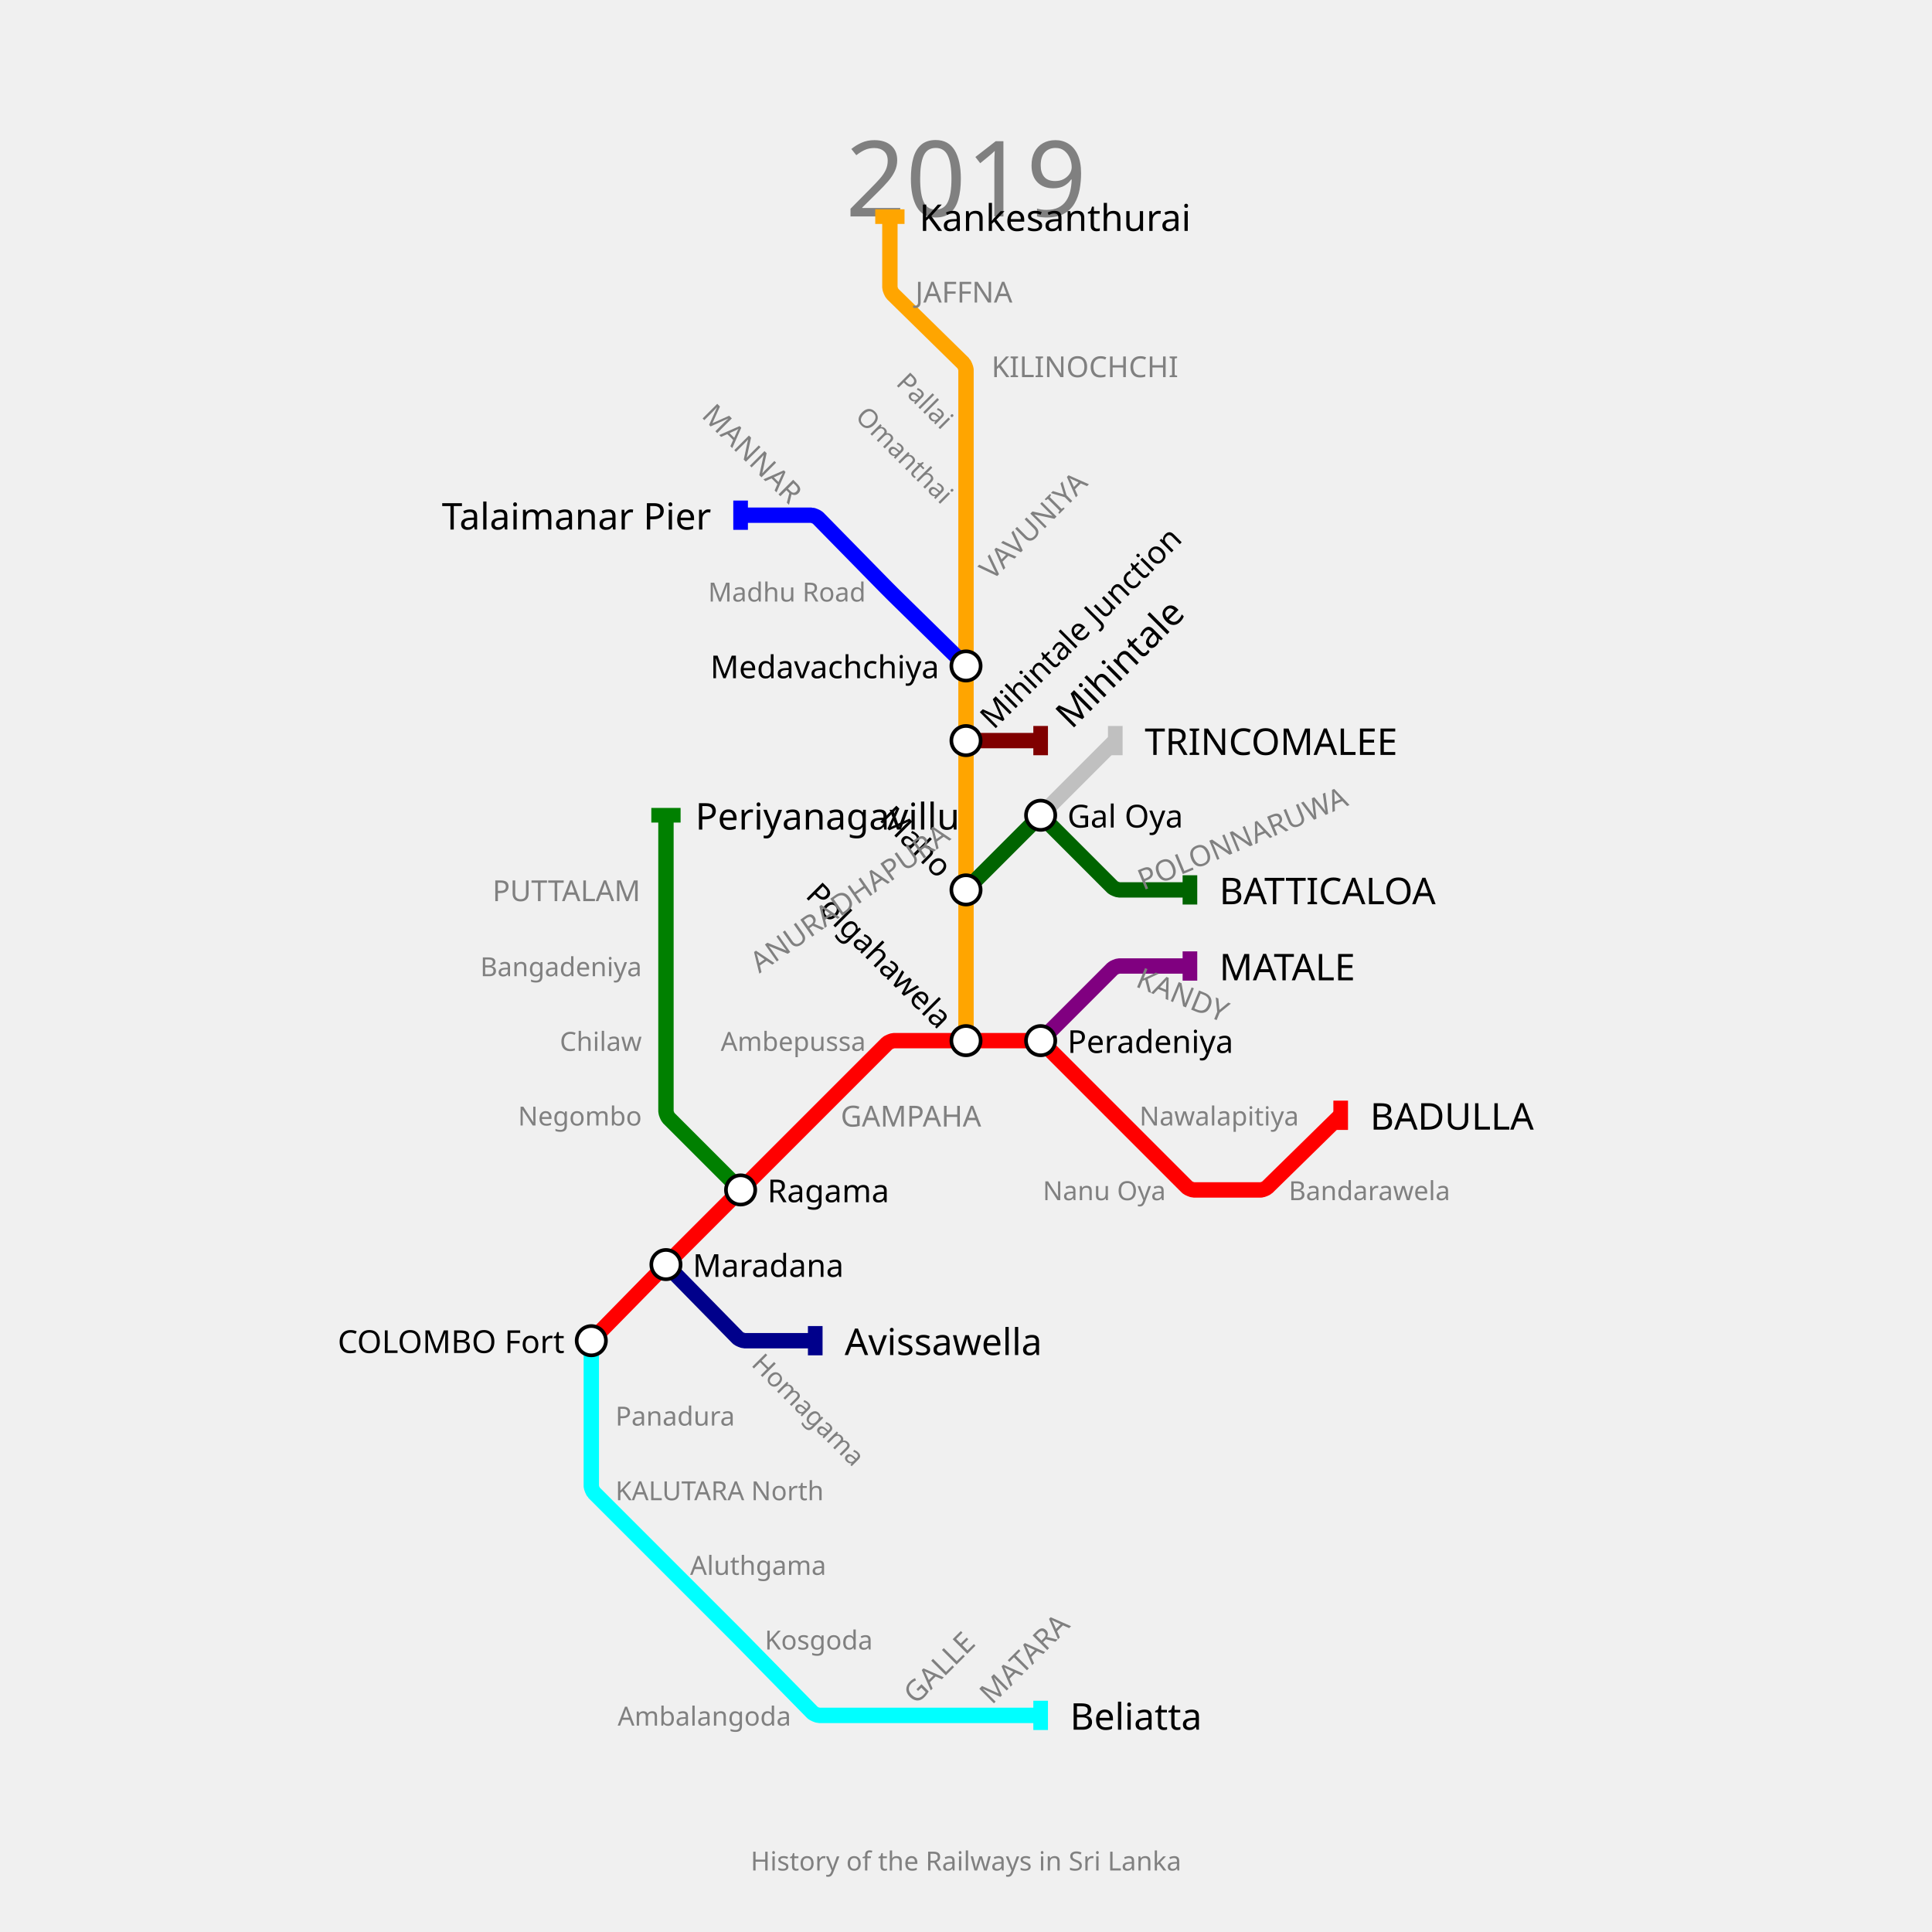
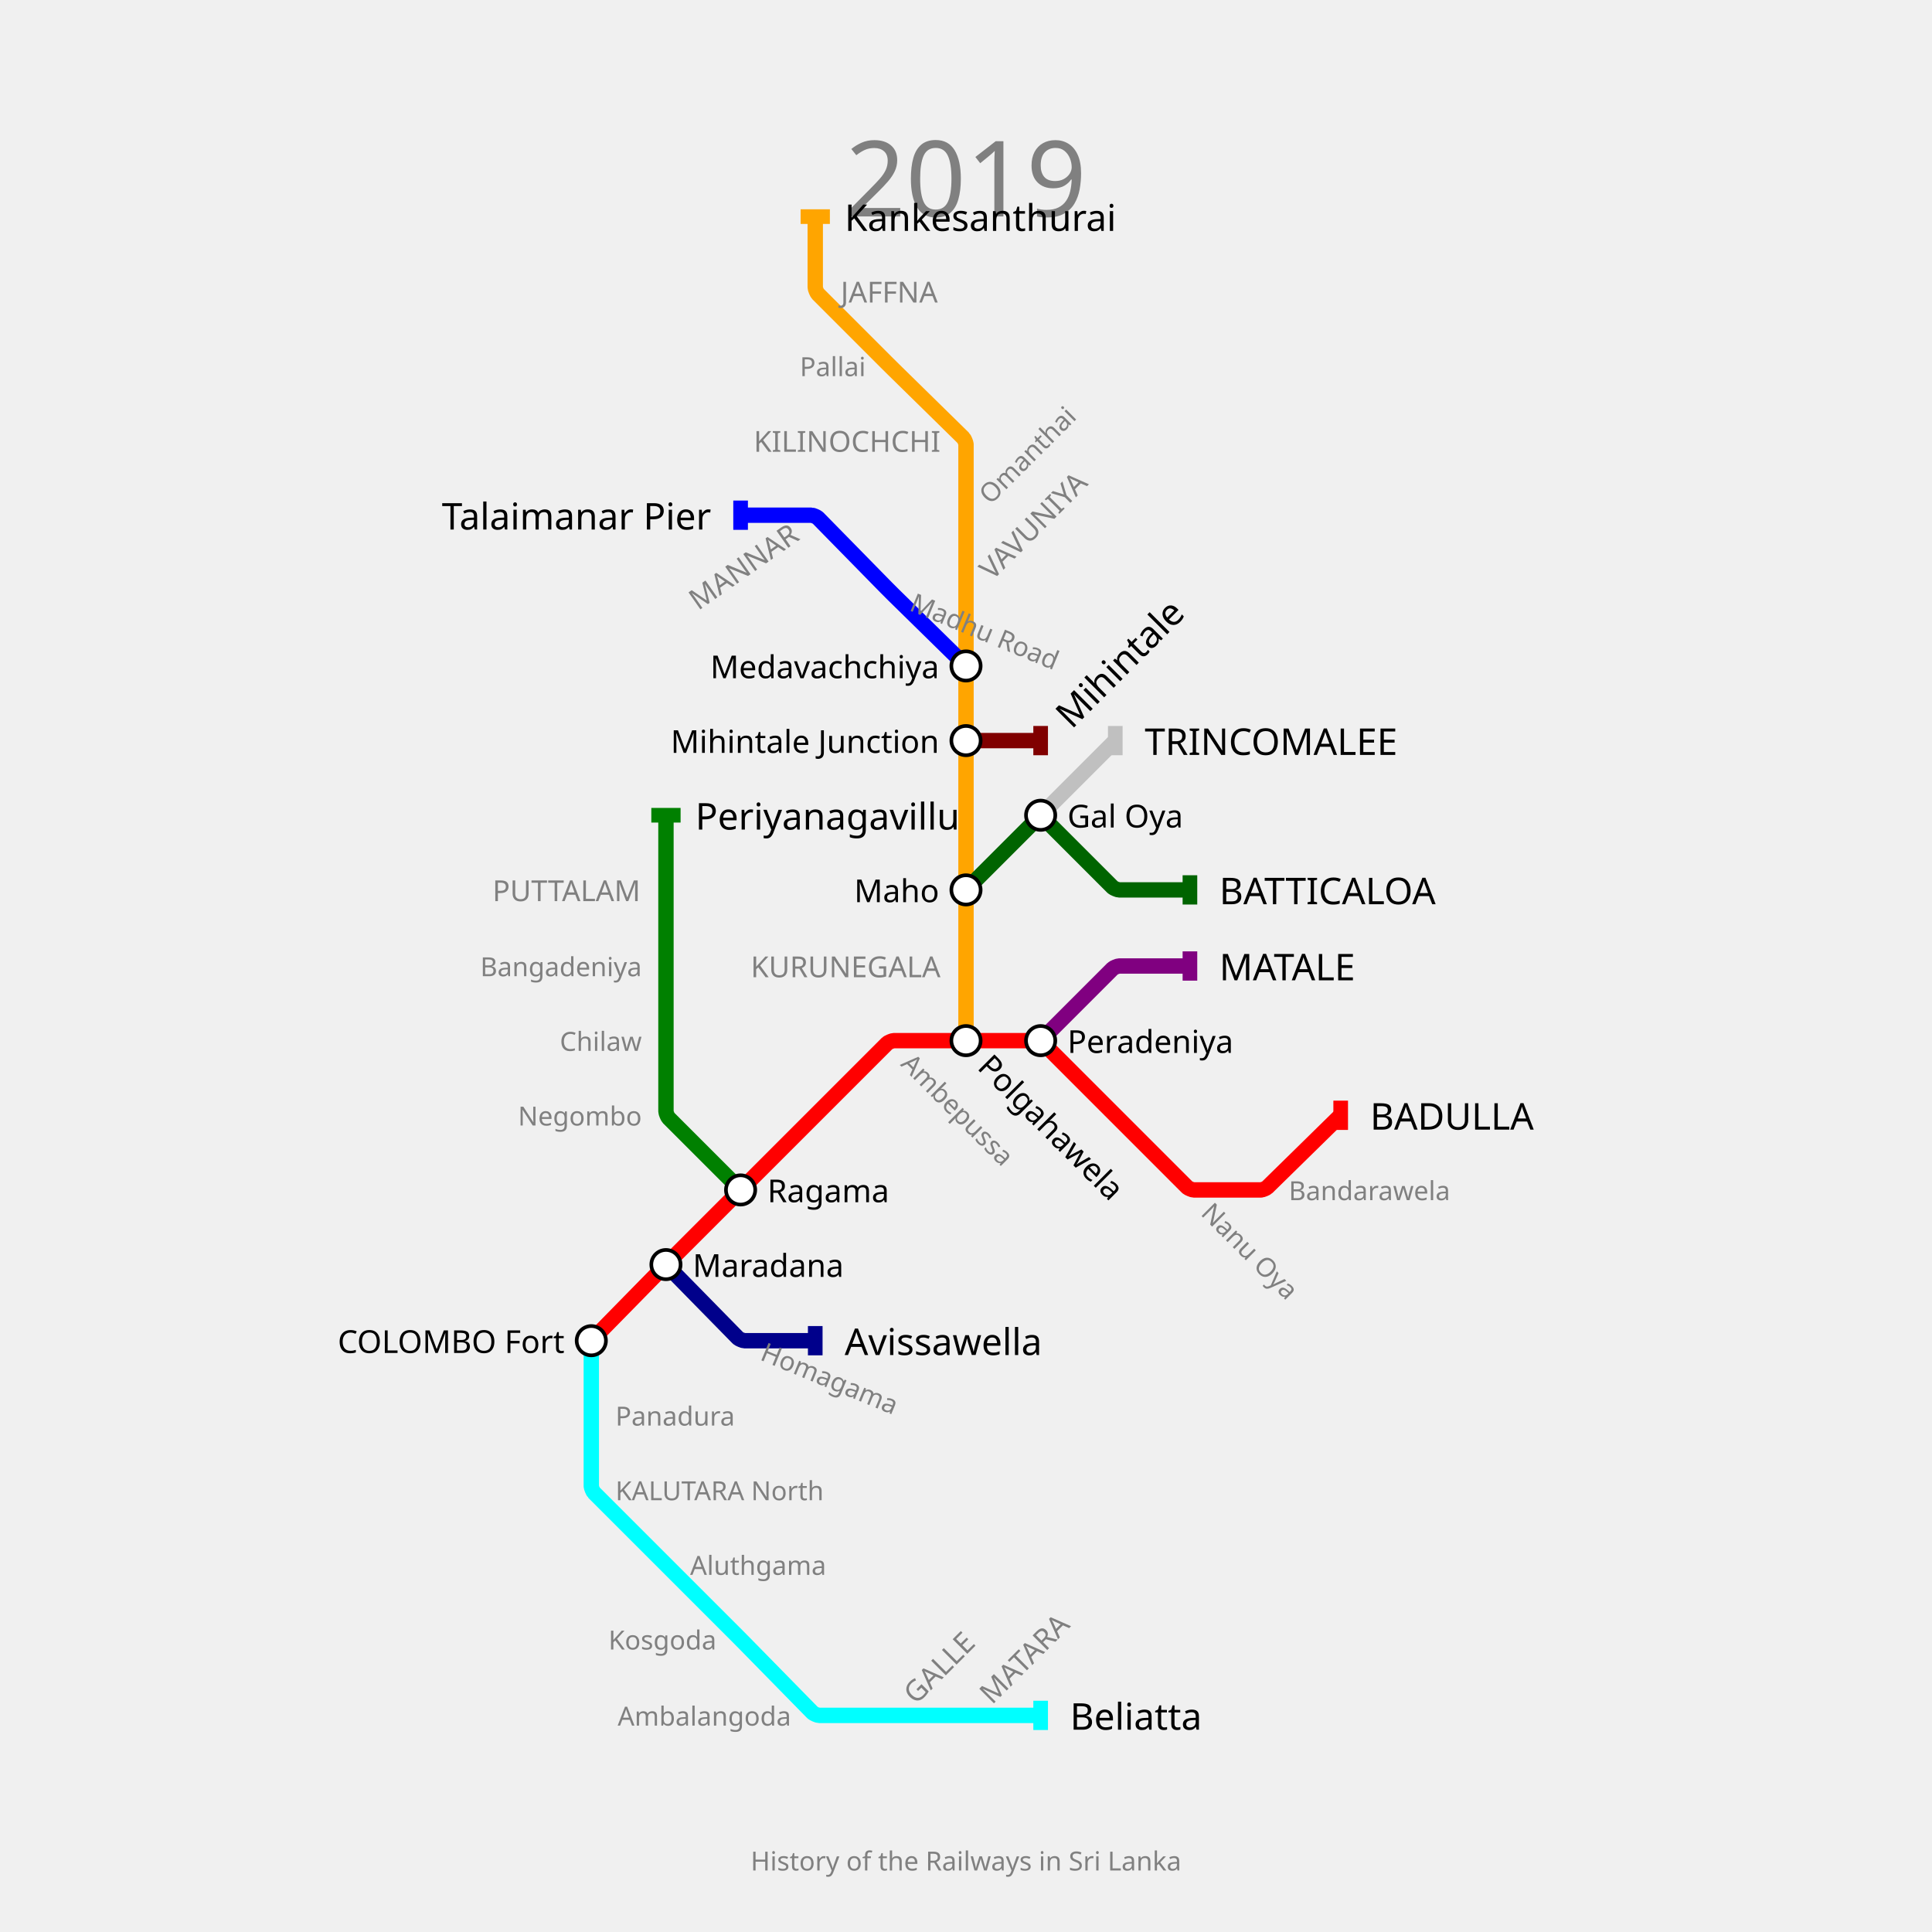
<svg xmlns="http://www.w3.org/2000/svg" width="1320" height="1320" padding="148">
  <text fill="gray" stroke="none" font-size="72" font-family="p22" x="660.0" y="92.0" text-anchor="middle" dominant-baseline="hanging">2019</text>
  <text fill="gray" stroke="none" font-size="18" font-family="p22" x="660.0" y="1264.0" text-anchor="middle" dominant-baseline="text-top">History of the Railways in Sri Lanka</text>
  <g>
    <path fill="none" stroke-width="10.5" stroke-opacity="1" d="M 404.0,916.0 L 452.475,866.575 C 453.317,865.716 456.7,862.3 457.55,861.45 L 506.0,813.0 L 557.0,762.0 L 606.162,712.838 C 606.774,712.226 609.733,711.0 610.6,711.0 L 660.0,711.0 L 708.45,711.0 C 709.3,711.0 712.202,712.202 712.803,712.803 L 762.0,762.0 L 811.197,811.197 C 811.798,811.798 814.7,813.0 815.55,813.0 L 861.577,813.0 C 862.385,813.0 865.153,811.869 865.73,811.304 L 916.0,762.0" stroke="red" />
    <rect stroke="none" fill-opacity="1" x="911" y="752" width="10" height="20" fill="red" />
  </g>
  <g>
    <path fill="none" stroke-width="10.5" stroke-opacity="1" d="M 711.0,711.0 L 760.197,661.803 C 760.798,661.202 763.7,660.0 764.55,660.0 L 813.0,660.0" stroke="purple" />
    <rect stroke="none" fill-opacity="1" x="808" y="650" width="10" height="20" fill="purple" />
  </g>
  <g>
    <path fill="none" stroke-width="10.5" stroke-opacity="1" d="M 404.0,916.0 L 404.0,967.0 L 404.0,1015.45 C 404.0,1016.3 405.202,1019.202 405.803,1019.803 L 455.0,1069.0 L 503.45,1117.45 C 504.3,1118.3 507.683,1121.716 508.525,1122.575 L 555.214,1170.179 C 555.81,1170.786 558.7,1172.0 559.55,1172.0 L 608.0,1172.0 L 660.0,1172.0 L 711.0,1172.0" stroke="cyan" />
    <rect stroke="none" fill-opacity="1" x="706" y="1162" width="10" height="20" fill="cyan" />
  </g>
  <g>
-     <path fill="none" stroke-width="10.5" stroke-opacity="1" d="M 660.0,711.0 L 660.0,660.0 L 660.0,608.0 L 660.0,557.0 L 660.0,506.0 L 660.0,455.0 L 660.0,404.0 L 660.0,352.0 L 660.0,301.0 L 660.0,252.55 C 660.0,251.7 658.786,248.81 658.179,248.214 L 609.821,200.786 C 609.214,200.19 608.0,197.3 608.0,196.45 L 608.0,148.0" stroke="orange" />
-     <rect stroke="none" fill-opacity="1" x="598" y="143" width="20" height="10" fill="orange" />
+     <path fill="none" stroke-width="10.5" stroke-opacity="1" d="M 660.0,711.0 L 660.0,660.0 L 660.0,608.0 L 660.0,557.0 L 660.0,506.0 L 660.0,455.0 L 660.0,404.0 L 660.0,352.0 L 660.0,303.55 C 660.0,302.7 658.786,299.81 658.179,299.214 L 610.509,252.461 C 609.673,251.64 606.343,248.343 605.515,247.515 L 558.803,200.803 C 558.202,200.202 557.0,197.3 557.0,196.45 L 557.0,148.0" stroke="orange" />
+     <rect stroke="none" fill-opacity="1" x="547" y="143" width="20" height="10" fill="orange" />
  </g>
  <g>
    <path fill="none" stroke-width="10.5" stroke-opacity="1" d="M 455.0,864.0 L 504.214,914.179 C 504.81,914.786 507.7,916.0 508.55,916.0 L 557.0,916.0" stroke="darkblue" />
    <rect stroke="none" fill-opacity="1" x="552" y="906" width="10" height="20" fill="darkblue" />
  </g>
  <g>
    <path fill="none" stroke-width="10.5" stroke-opacity="1" d="M 506.0,813.0 L 456.803,763.803 C 456.202,763.202 455.0,760.3 455.0,759.45 L 455.0,711.0 L 455.0,660.0 L 455.0,608.0 L 455.0,557.0" stroke="green" />
    <rect stroke="none" fill-opacity="1" x="445" y="552" width="20" height="10" fill="green" />
  </g>
  <g>
    <path fill="none" stroke-width="10.5" stroke-opacity="1" d="M 660.0,608.0 L 708.45,559.55 C 709.3,558.7 712.7,558.7 713.55,559.55 L 760.197,606.197 C 760.798,606.798 763.7,608.0 764.55,608.0 L 813.0,608.0" stroke="darkgreen" />
    <rect stroke="none" fill-opacity="1" x="808" y="598" width="10" height="20" fill="darkgreen" />
  </g>
  <g>
    <path fill="none" stroke-width="10.5" stroke-opacity="1" d="M 711.0,557.0 L 762.0,506.0" stroke="silver" />
    <rect stroke="none" fill-opacity="1" x="757" y="496" width="10" height="20" fill="silver" />
  </g>
  <g>
    <path fill="none" stroke-width="10.5" stroke-opacity="1" d="M 660.0,506.0 L 711.0,506.0" stroke="maroon" />
    <rect stroke="none" fill-opacity="1" x="706" y="496" width="10" height="20" fill="maroon" />
  </g>
  <g>
    <path fill="none" stroke-width="10.5" stroke-opacity="1" d="M 660.0,455.0 L 610.6,406.55 C 609.733,405.7 606.3,402.267 605.45,401.4 L 558.786,353.821 C 558.19,353.214 555.3,352.0 554.45,352.0 L 506.0,352.0" stroke="blue" />
    <rect stroke="none" fill-opacity="1" x="501" y="342" width="10" height="20" fill="blue" />
  </g>
  <g>
    <text fill="black" stroke="none" font-size="25.2" font-family="p22" font-weight="100" text-anchor="start" dominant-baseline="central" x="936.1" y="762" transform="translate(916,762) rotate(0) translate(-916,-762)">BADULLA</text>
  </g>
  <g>
    <text fill="black" stroke="none" font-size="25.2" font-family="p22" font-weight="100" text-anchor="start" dominant-baseline="central" x="833.1" y="660" transform="translate(813,660) rotate(0) translate(-813,-660)">MATALE</text>
  </g>
  <g>
    <text fill="black" stroke="none" font-size="25.2" font-family="p22" font-weight="100" text-anchor="start" dominant-baseline="central" x="731.1" y="1172" transform="translate(711,1172) rotate(0) translate(-711,-1172)">Beliatta</text>
  </g>
  <g>
-     <text fill="black" stroke="none" font-size="25.2" font-family="p22" font-weight="100" text-anchor="start" dominant-baseline="central" x="628.1" y="148" transform="translate(608,148) rotate(0) translate(-608,-148)">Kankesanthurai</text>
+     <text fill="black" stroke="none" font-size="25.2" font-family="p22" font-weight="100" text-anchor="start" dominant-baseline="central" x="577.1" y="148" transform="translate(557,148) rotate(0) translate(-557,-148)">Kankesanthurai</text>
  </g>
  <g>
    <text fill="black" stroke="none" font-size="25.2" font-family="p22" font-weight="100" text-anchor="start" dominant-baseline="central" x="577.1" y="916" transform="translate(557,916) rotate(0) translate(-557,-916)">Avissawella</text>
  </g>
  <g>
    <text fill="black" stroke="none" font-size="25.2" font-family="p22" font-weight="100" text-anchor="start" dominant-baseline="central" x="475.1" y="557" transform="translate(455,557) rotate(0) translate(-455,-557)">Periyanagavillu</text>
  </g>
  <g>
    <text fill="black" stroke="none" font-size="25.2" font-family="p22" font-weight="100" text-anchor="start" dominant-baseline="central" x="833.1" y="608" transform="translate(813,608) rotate(0) translate(-813,-608)">BATTICALOA</text>
  </g>
  <g>
    <text fill="black" stroke="none" font-size="25.2" font-family="p22" font-weight="100" text-anchor="start" dominant-baseline="central" x="782.1" y="506" transform="translate(762,506) rotate(0) translate(-762,-506)">TRINCOMALEE</text>
  </g>
  <g>
    <text fill="black" stroke="none" font-size="25.2" font-family="p22" font-weight="100" text-anchor="start" dominant-baseline="central" x="731.1" y="506" transform="translate(711,506) rotate(-45) translate(-711,-506)">Mihintale</text>
  </g>
  <g>
    <text fill="black" stroke="none" font-size="25.2" font-family="p22" font-weight="100" text-anchor="end" dominant-baseline="central" x="485.9" y="352" transform="translate(506,352) rotate(0) translate(-506,-352)">Talaimanar Pier</text>
  </g>
  <g>
    <circle r="10" fill="white" stroke="black" stroke-width="2.5" cx="404" cy="916" />
    <text fill="black" stroke="none" font-size="21.6" font-family="p22" font-weight="100" text-anchor="end" dominant-baseline="central" x="385.7" y="916" transform="translate(404,916) rotate(0) translate(-404,-916)">COLOMBO Fort</text>
  </g>
  <g>
    <circle r="10" fill="white" stroke="black" stroke-width="2.5" cx="455" cy="864" />
    <text fill="black" stroke="none" font-size="21.6" font-family="p22" font-weight="100" text-anchor="start" dominant-baseline="central" x="473.3" y="864" transform="translate(455,864) rotate(0) translate(-455,-864)">Maradana</text>
  </g>
  <g>
    <circle r="10" fill="white" stroke="black" stroke-width="2.5" cx="506" cy="813" />
    <text fill="black" stroke="none" font-size="21.6" font-family="p22" font-weight="100" text-anchor="start" dominant-baseline="central" x="524.3" y="813" transform="translate(506,813) rotate(0) translate(-506,-813)">Ragama</text>
  </g>
  <g>
    <circle r="10" fill="white" stroke="black" stroke-width="2.5" cx="660" cy="711" />
-     <text fill="black" stroke="none" font-size="21.6" font-family="p22" font-weight="100" text-anchor="end" dominant-baseline="central" x="641.7" y="711" transform="translate(660,711) rotate(45) translate(-660,-711)">Polgahawela</text>
+     <text fill="black" stroke="none" font-size="21.6" font-family="p22" font-weight="100" text-anchor="start" dominant-baseline="central" x="678.3" y="711" transform="translate(660,711) rotate(-315) translate(-660,-711)">Polgahawela</text>
  </g>
  <g>
    <circle r="10" fill="white" stroke="black" stroke-width="2.5" cx="711" cy="711" />
    <text fill="black" stroke="none" font-size="21.6" font-family="p22" font-weight="100" text-anchor="start" dominant-baseline="central" x="729.3" y="711" transform="translate(711,711) rotate(0) translate(-711,-711)">Peradeniya</text>
  </g>
  <g>
    <circle r="10" fill="white" stroke="black" stroke-width="2.5" cx="660" cy="608" />
-     <text fill="black" stroke="none" font-size="21.6" font-family="p22" font-weight="100" text-anchor="end" dominant-baseline="central" x="641.7" y="608" transform="translate(660,608) rotate(45) translate(-660,-608)">Maho</text>
+     <text fill="black" stroke="none" font-size="21.6" font-family="p22" font-weight="100" text-anchor="end" dominant-baseline="central" x="641.7" y="608" transform="translate(660,608) rotate(0) translate(-660,-608)">Maho</text>
  </g>
  <g>
    <circle r="10" fill="white" stroke="black" stroke-width="2.5" cx="660" cy="506" />
-     <text fill="black" stroke="none" font-size="21.6" font-family="p22" font-weight="100" text-anchor="start" dominant-baseline="central" x="678.3" y="506" transform="translate(660,506) rotate(-45) translate(-660,-506)">Mihintale Junction</text>
+     <text fill="black" stroke="none" font-size="21.6" font-family="p22" font-weight="100" text-anchor="end" dominant-baseline="central" x="641.7" y="506" transform="translate(660,506) rotate(0) translate(-660,-506)">Mihintale Junction</text>
  </g>
  <g>
    <circle r="10" fill="white" stroke="black" stroke-width="2.5" cx="660" cy="455" />
    <text fill="black" stroke="none" font-size="21.6" font-family="p22" font-weight="100" text-anchor="end" dominant-baseline="central" x="641.7" y="455" transform="translate(660,455) rotate(0) translate(-660,-455)">Medavachchiya</text>
  </g>
  <g>
    <circle r="10" fill="white" stroke="black" stroke-width="2.5" cx="711" cy="557" />
    <text fill="black" stroke="none" font-size="21.6" font-family="p22" font-weight="100" text-anchor="start" dominant-baseline="central" x="729.3" y="557" transform="translate(711,557) rotate(0) translate(-711,-557)">Gal Oya</text>
  </g>
-   <g>
-     <text fill="gray" stroke="none" font-size="19.8" font-family="p22" font-weight="100" text-anchor="start" dominant-baseline="central" x="574.4" y="762" transform="translate(557,762) rotate(0) translate(-557,-762)">GAMPAHA</text>
-   </g>
-   <g>
-     <text fill="gray" stroke="none" font-size="19.8" font-family="p22" font-weight="100" text-anchor="start" dominant-baseline="central" x="779.4" y="660" transform="translate(762,660) rotate(-337.5) translate(-762,-660)">KANDY</text>
-   </g>
+   <g />
+   <g />
  <g>
    <text fill="gray" stroke="none" font-size="19.8" font-family="p22" font-weight="100" text-anchor="start" dominant-baseline="central" x="625.4" y="1172" transform="translate(608,1172) rotate(-45) translate(-608,-1172)">GALLE</text>
  </g>
  <g>
    <text fill="gray" stroke="none" font-size="19.8" font-family="p22" font-weight="100" text-anchor="start" dominant-baseline="central" x="677.4" y="1172" transform="translate(660,1172) rotate(-45) translate(-660,-1172)">MATARA</text>
  </g>
+   <g>
+     <text fill="gray" stroke="none" font-size="19.8" font-family="p22" font-weight="100" text-anchor="end" dominant-baseline="central" x="642.6" y="660" transform="translate(660,660) rotate(0) translate(-660,-660)">KURUNEGALA</text>
+   </g>
  <g />
-   <g>
-     <text fill="gray" stroke="none" font-size="19.8" font-family="p22" font-weight="100" text-anchor="end" dominant-baseline="central" x="642.6" y="557" transform="translate(660,557) rotate(-35) translate(-660,-557)">ANURADHAPURA</text>
-   </g>
  <g>
    <text fill="gray" stroke="none" font-size="19.8" font-family="p22" font-weight="100" text-anchor="start" dominant-baseline="central" x="677.4" y="404" transform="translate(660,404) rotate(-45) translate(-660,-404)">VAVUNIYA</text>
  </g>
  <g>
-     <text fill="gray" stroke="none" font-size="19.8" font-family="p22" font-weight="100" text-anchor="start" dominant-baseline="central" x="677.4" y="250" transform="translate(660,250) rotate(0) translate(-660,-250)">KILINOCHCHI</text>
+     <text fill="gray" stroke="none" font-size="19.8" font-family="p22" font-weight="100" text-anchor="end" dominant-baseline="central" x="642.6" y="301" transform="translate(660,301) rotate(0) translate(-660,-301)">KILINOCHCHI</text>
  </g>
  <g>
-     <text fill="gray" stroke="none" font-size="19.8" font-family="p22" font-weight="100" text-anchor="start" dominant-baseline="central" x="625.4" y="199" transform="translate(608,199) rotate(0) translate(-608,-199)">JAFFNA</text>
+     <text fill="gray" stroke="none" font-size="19.8" font-family="p22" font-weight="100" text-anchor="start" dominant-baseline="central" x="574.4" y="199" transform="translate(557,199) rotate(0) translate(-557,-199)">JAFFNA</text>
  </g>
  <g>
    <text fill="gray" stroke="none" font-size="19.8" font-family="p22" font-weight="100" text-anchor="end" dominant-baseline="central" x="437.6" y="608" transform="translate(455,608) rotate(0) translate(-455,-608)">PUTTALAM</text>
  </g>
+   <g />
  <g>
-     <text fill="gray" stroke="none" font-size="19.8" font-family="p22" font-weight="100" text-anchor="start" dominant-baseline="central" x="779.4" y="608" transform="translate(762,608) rotate(-22.5) translate(-762,-608)">POLONNARUWA</text>
+     <text fill="gray" stroke="none" font-size="19.8" font-family="p22" font-weight="100" text-anchor="end" dominant-baseline="central" x="539.6" y="352" transform="translate(557,352) rotate(-35) translate(-557,-352)">MANNAR</text>
  </g>
  <g>
-     <text fill="gray" stroke="none" font-size="19.8" font-family="p22" font-weight="100" text-anchor="end" dominant-baseline="central" x="539.6" y="352" transform="translate(557,352) rotate(45) translate(-557,-352)">MANNAR</text>
+     <text fill="gray" stroke="none" font-size="18" font-family="p22" font-weight="100" text-anchor="start" dominant-baseline="central" x="624.5" y="711" transform="translate(608,711) rotate(-315) translate(-608,-711)">Ambepussa</text>
  </g>
+   <g />
  <g>
-     <text fill="gray" stroke="none" font-size="18" font-family="p22" font-weight="100" text-anchor="end" dominant-baseline="central" x="591.5" y="711" transform="translate(608,711) rotate(0) translate(-608,-711)">Ambepussa</text>
-   </g>
-   <g>
-     <text fill="gray" stroke="none" font-size="18" font-family="p22" font-weight="100" text-anchor="start" dominant-baseline="central" x="778.5" y="762" transform="translate(762,762) rotate(0) translate(-762,-762)">Nawalapitiya</text>
-   </g>
-   <g>
-     <text fill="gray" stroke="none" font-size="18" font-family="p22" font-weight="100" text-anchor="end" dominant-baseline="central" x="796.5" y="813" transform="translate(813,813) rotate(0) translate(-813,-813)">Nanu Oya</text>
+     <text fill="gray" stroke="none" font-size="18" font-family="p22" font-weight="100" text-anchor="start" dominant-baseline="central" x="829.5" y="813" transform="translate(813,813) rotate(-315) translate(-813,-813)">Nanu Oya</text>
  </g>
  <g>
    <text fill="gray" stroke="none" font-size="18" font-family="p22" font-weight="100" text-anchor="start" dominant-baseline="central" x="880.5" y="813" transform="translate(864,813) rotate(0) translate(-864,-813)">Bandarawela</text>
  </g>
  <g>
    <text fill="gray" stroke="none" font-size="18" font-family="p22" font-weight="100" text-anchor="start" dominant-baseline="central" x="420.5" y="967" transform="translate(404,967) rotate(0) translate(-404,-967)">Panadura</text>
  </g>
  <g>
    <text fill="gray" stroke="none" font-size="18" font-family="p22" font-weight="100" text-anchor="start" dominant-baseline="central" x="420.5" y="1018" transform="translate(404,1018) rotate(0) translate(-404,-1018)">KALUTARA North</text>
  </g>
  <g>
    <text fill="gray" stroke="none" font-size="18" font-family="p22" font-weight="100" text-anchor="start" dominant-baseline="central" x="471.5" y="1069" transform="translate(455,1069) rotate(0) translate(-455,-1069)">Aluthgama</text>
  </g>
  <g>
-     <text fill="gray" stroke="none" font-size="18" font-family="p22" font-weight="100" text-anchor="start" dominant-baseline="central" x="522.5" y="1120" transform="translate(506,1120) rotate(0) translate(-506,-1120)">Kosgoda</text>
+     <text fill="gray" stroke="none" font-size="18" font-family="p22" font-weight="100" text-anchor="end" dominant-baseline="central" x="489.5" y="1120" transform="translate(506,1120) rotate(0) translate(-506,-1120)">Kosgoda</text>
  </g>
  <g>
    <text fill="gray" stroke="none" font-size="18" font-family="p22" font-weight="100" text-anchor="end" dominant-baseline="central" x="540.5" y="1172" transform="translate(557,1172) rotate(0) translate(-557,-1172)">Ambalangoda</text>
  </g>
  <g>
-     <text fill="gray" stroke="none" font-size="18" font-family="p22" font-weight="100" text-anchor="end" dominant-baseline="central" x="643.5" y="352" transform="translate(660,352) rotate(45) translate(-660,-352)">Omanthai</text>
+     <text fill="gray" stroke="none" font-size="18" font-family="p22" font-weight="100" text-anchor="start" dominant-baseline="central" x="676.5" y="352" transform="translate(660,352) rotate(-45) translate(-660,-352)">Omanthai</text>
  </g>
  <g>
-     <text fill="gray" stroke="none" font-size="18" font-family="p22" font-weight="100" text-anchor="end" dominant-baseline="central" x="643.5" y="301" transform="translate(660,301) rotate(45) translate(-660,-301)">Pallai</text>
+     <text fill="gray" stroke="none" font-size="18" font-family="p22" font-weight="100" text-anchor="end" dominant-baseline="central" x="591.5" y="250" transform="translate(608,250) rotate(0) translate(-608,-250)">Pallai</text>
  </g>
  <g>
-     <text fill="gray" stroke="none" font-size="18" font-family="p22" font-weight="100" text-anchor="start" dominant-baseline="central" x="522.5" y="916" transform="translate(506,916) rotate(-315) translate(-506,-916)">Homagama</text>
+     <text fill="gray" stroke="none" font-size="18" font-family="p22" font-weight="100" text-anchor="start" dominant-baseline="central" x="522.5" y="916" transform="translate(506,916) rotate(-337.5) translate(-506,-916)">Homagama</text>
  </g>
  <g>
    <text fill="gray" stroke="none" font-size="18" font-family="p22" font-weight="100" text-anchor="end" dominant-baseline="central" x="438.5" y="762" transform="translate(455,762) rotate(0) translate(-455,-762)">Negombo</text>
  </g>
  <g>
    <text fill="gray" stroke="none" font-size="18" font-family="p22" font-weight="100" text-anchor="end" dominant-baseline="central" x="438.5" y="711" transform="translate(455,711) rotate(0) translate(-455,-711)">Chilaw</text>
  </g>
  <g>
    <text fill="gray" stroke="none" font-size="18" font-family="p22" font-weight="100" text-anchor="end" dominant-baseline="central" x="438.5" y="660" transform="translate(455,660) rotate(0) translate(-455,-660)">Bangadeniya</text>
  </g>
  <g>
-     <text fill="gray" stroke="none" font-size="18" font-family="p22" font-weight="100" text-anchor="end" dominant-baseline="central" x="591.5" y="404" transform="translate(608,404) rotate(0) translate(-608,-404)">Madhu Road</text>
+     <text fill="gray" stroke="none" font-size="18" font-family="p22" font-weight="100" text-anchor="start" dominant-baseline="central" x="624.5" y="404" transform="translate(608,404) rotate(-337.5) translate(-608,-404)">Madhu Road</text>
  </g>
</svg>
